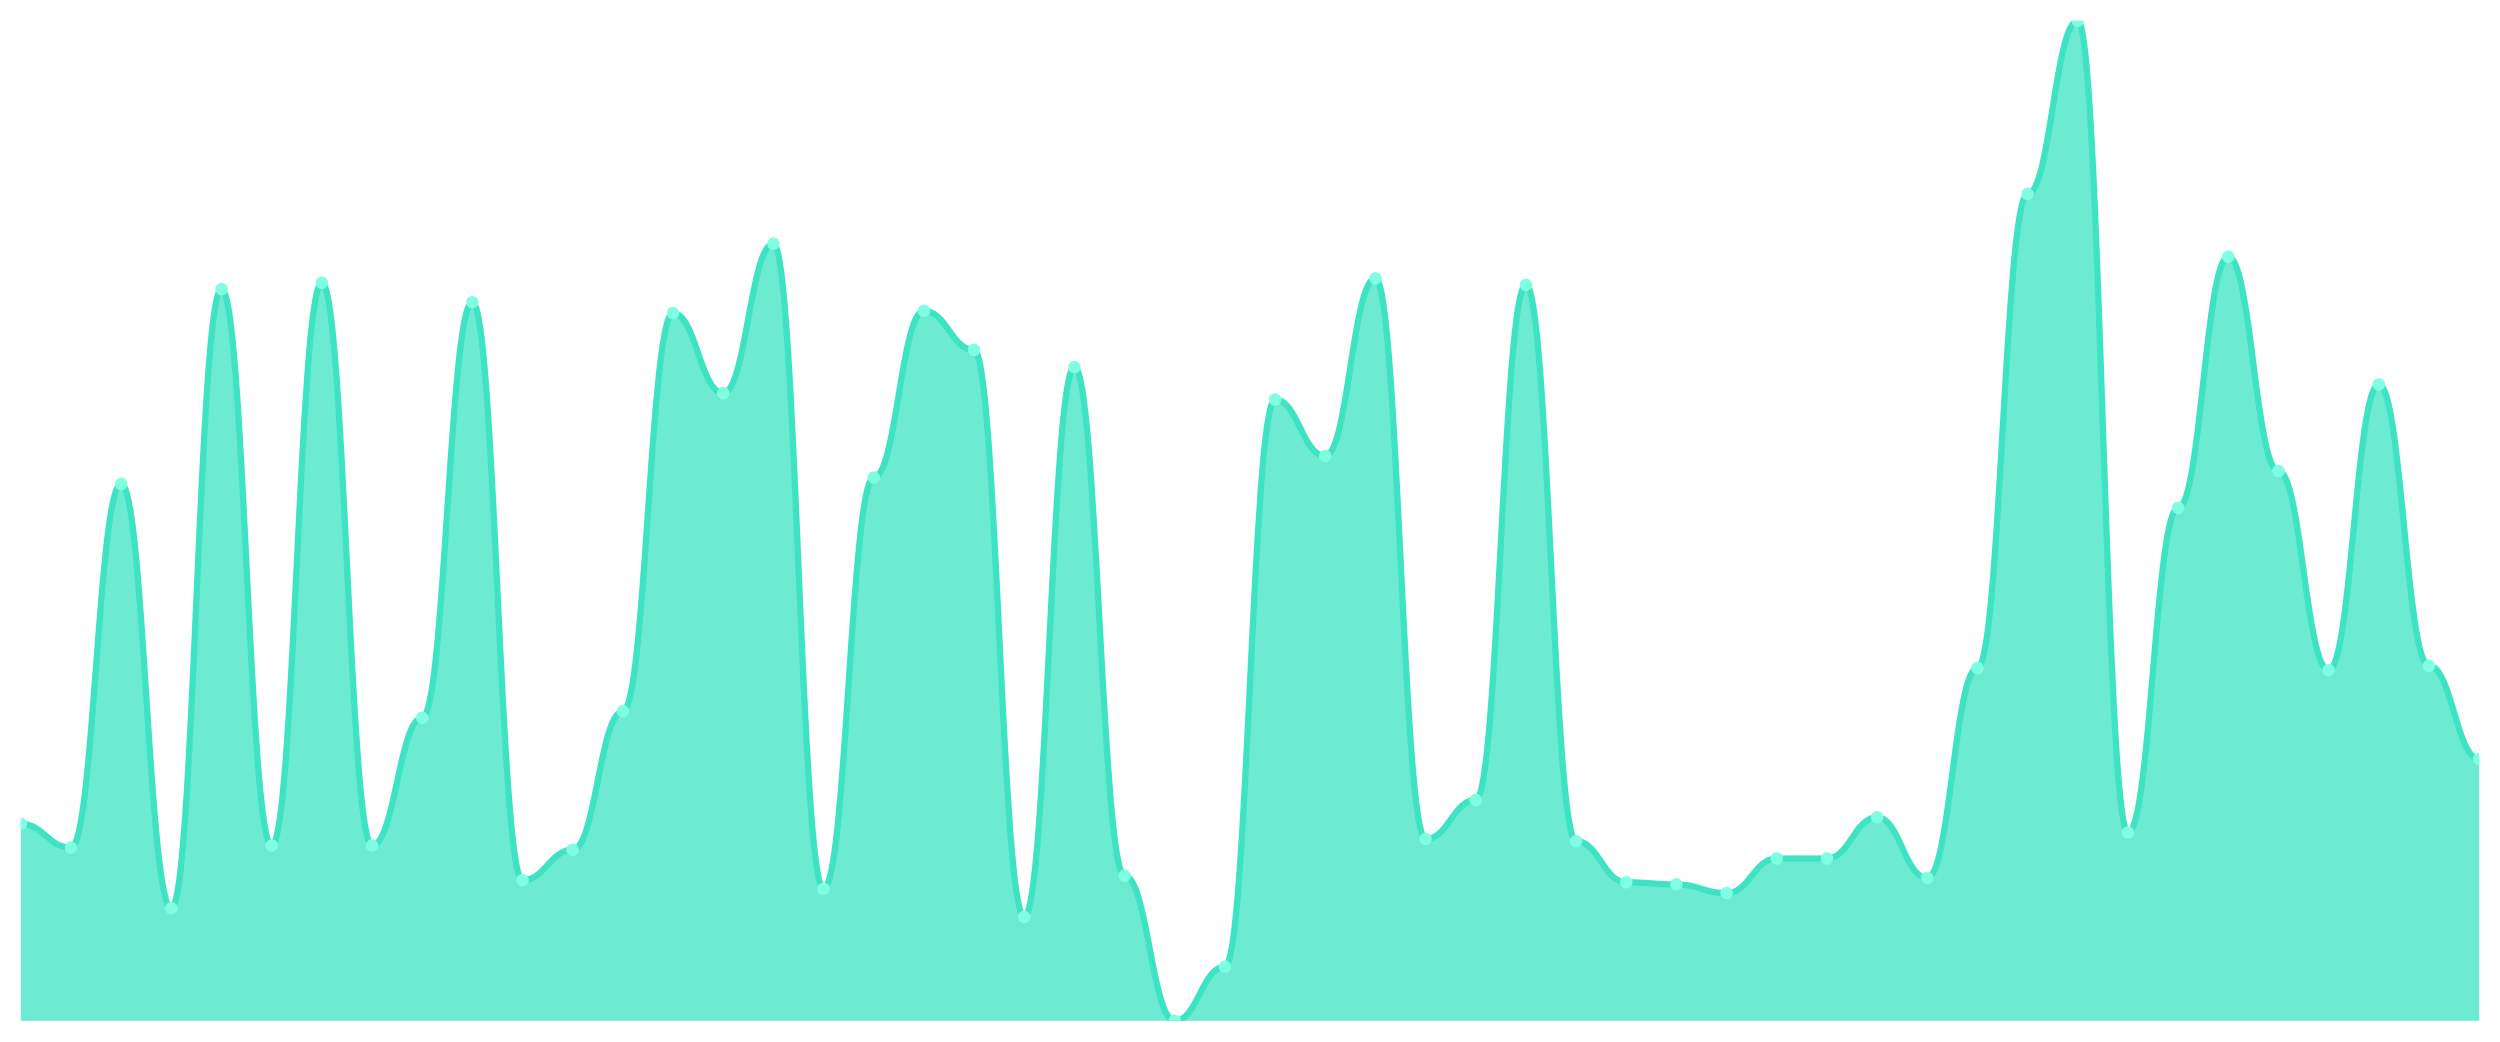
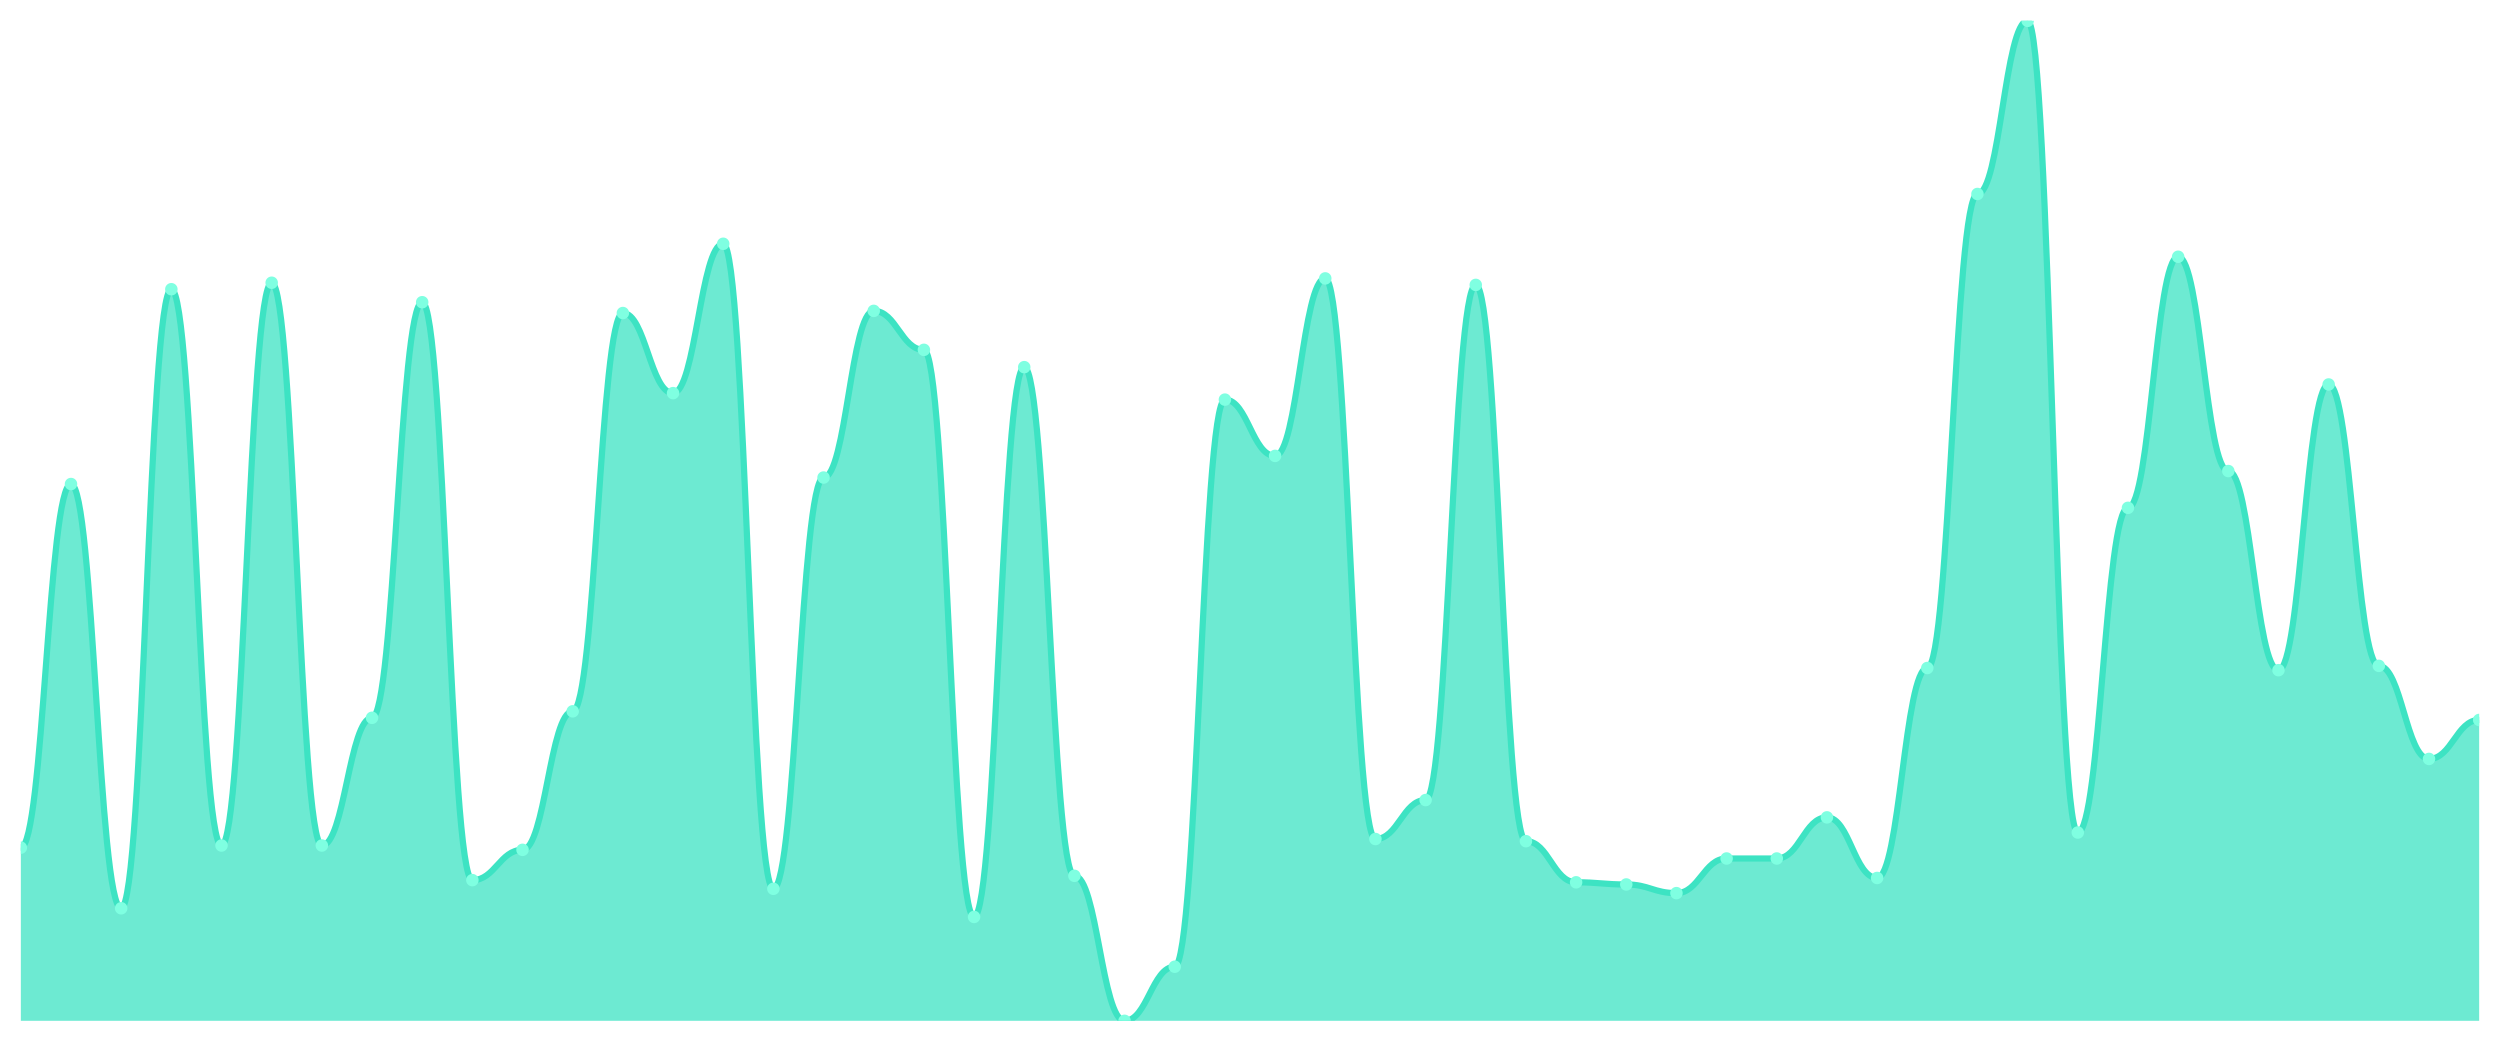
<svg xmlns="http://www.w3.org/2000/svg" viewBox="0 0 1200 500" width="1200" height="500">
  <defs>
    <clipPath id="c">
      <rect x="10" y="10" width="1180" height="480" />
    </clipPath>
  </defs>
  <rect width="1200" height="500" fill="none" />
  <g clip-path="url(#c)">
-     <path d="M 10,490 L 10,395.455 C 20.837,395.455 23.245,406.883 34.082,406.883 C 44.918,406.883 47.327,232.338 58.163,232.338 C 69,232.338 71.408,435.974 82.245,435.974 C 93.082,435.974 95.49,138.831 106.327,138.831 C 117.163,138.831 119.571,405.844 130.408,405.844 C 141.245,405.844 143.653,135.714 154.49,135.714 C 165.327,135.714 167.735,405.844 178.571,405.844 C 189.408,405.844 191.816,344.545 202.653,344.545 C 213.49,344.545 215.898,145.065 226.735,145.065 C 237.571,145.065 239.98,422.468 250.816,422.468 C 261.653,422.468 264.061,407.922 274.898,407.922 C 285.735,407.922 288.143,341.429 298.98,341.429 C 309.816,341.429 312.224,150.26 323.061,150.26 C 333.898,150.26 336.306,188.701 347.143,188.701 C 357.98,188.701 360.388,117.013 371.224,117.013 C 382.061,117.013 384.469,426.623 395.306,426.623 C 406.143,426.623 408.551,229.221 419.388,229.221 C 430.224,229.221 432.633,149.221 443.469,149.221 C 454.306,149.221 456.714,167.922 467.551,167.922 C 478.388,167.922 480.796,440.13 491.633,440.13 C 502.469,440.13 504.878,176.234 515.714,176.234 C 526.551,176.234 528.959,420.39 539.796,420.39 C 550.633,420.39 553.041,490 563.878,490 C 574.714,490 577.122,464.026 587.959,464.026 C 598.796,464.026 601.204,191.818 612.041,191.818 C 622.878,191.818 625.286,218.831 636.122,218.831 C 646.959,218.831 649.367,133.636 660.204,133.636 C 671.041,133.636 673.449,402.727 684.286,402.727 C 695.122,402.727 697.531,384.026 708.367,384.026 C 719.204,384.026 721.612,136.753 732.449,136.753 C 743.286,136.753 745.694,403.766 756.531,403.766 C 767.367,403.766 769.776,423.506 780.612,423.506 C 791.449,423.506 793.857,424.545 804.694,424.545 C 815.531,424.545 817.939,428.701 828.776,428.701 C 839.612,428.701 842.02,412.078 852.857,412.078 C 863.694,412.078 866.102,412.078 876.939,412.078 C 887.776,412.078 890.184,392.338 901.02,392.338 C 911.857,392.338 914.265,421.429 925.102,421.429 C 935.939,421.429 938.347,320.649 949.184,320.649 C 960.02,320.649 962.429,93.117 973.265,93.117 C 984.102,93.117 986.51,10 997.347,10 C 1008.184,10 1010.592,399.61 1021.429,399.61 C 1032.265,399.61 1034.673,243.766 1045.51,243.766 C 1056.347,243.766 1058.755,123.247 1069.592,123.247 C 1080.429,123.247 1082.837,226.104 1093.673,226.104 C 1104.51,226.104 1106.918,321.688 1117.755,321.688 C 1128.592,321.688 1131,184.545 1141.837,184.545 C 1152.673,184.545 1155.082,319.61 1165.918,319.61 C 1176.755,319.61 1179.163,364.286 1190,364.286 L 1190,490 Z" fill="rgba(61,227,195,0.75)" />
-     <path d="M 10,395.455 C 20.837,395.455 23.245,406.883 34.082,406.883 C 44.918,406.883 47.327,232.338 58.163,232.338 C 69,232.338 71.408,435.974 82.245,435.974 C 93.082,435.974 95.49,138.831 106.327,138.831 C 117.163,138.831 119.571,405.844 130.408,405.844 C 141.245,405.844 143.653,135.714 154.49,135.714 C 165.327,135.714 167.735,405.844 178.571,405.844 C 189.408,405.844 191.816,344.545 202.653,344.545 C 213.49,344.545 215.898,145.065 226.735,145.065 C 237.571,145.065 239.98,422.468 250.816,422.468 C 261.653,422.468 264.061,407.922 274.898,407.922 C 285.735,407.922 288.143,341.429 298.98,341.429 C 309.816,341.429 312.224,150.26 323.061,150.26 C 333.898,150.26 336.306,188.701 347.143,188.701 C 357.98,188.701 360.388,117.013 371.224,117.013 C 382.061,117.013 384.469,426.623 395.306,426.623 C 406.143,426.623 408.551,229.221 419.388,229.221 C 430.224,229.221 432.633,149.221 443.469,149.221 C 454.306,149.221 456.714,167.922 467.551,167.922 C 478.388,167.922 480.796,440.13 491.633,440.13 C 502.469,440.13 504.878,176.234 515.714,176.234 C 526.551,176.234 528.959,420.39 539.796,420.39 C 550.633,420.39 553.041,490 563.878,490 C 574.714,490 577.122,464.026 587.959,464.026 C 598.796,464.026 601.204,191.818 612.041,191.818 C 622.878,191.818 625.286,218.831 636.122,218.831 C 646.959,218.831 649.367,133.636 660.204,133.636 C 671.041,133.636 673.449,402.727 684.286,402.727 C 695.122,402.727 697.531,384.026 708.367,384.026 C 719.204,384.026 721.612,136.753 732.449,136.753 C 743.286,136.753 745.694,403.766 756.531,403.766 C 767.367,403.766 769.776,423.506 780.612,423.506 C 791.449,423.506 793.857,424.545 804.694,424.545 C 815.531,424.545 817.939,428.701 828.776,428.701 C 839.612,428.701 842.02,412.078 852.857,412.078 C 863.694,412.078 866.102,412.078 876.939,412.078 C 887.776,412.078 890.184,392.338 901.02,392.338 C 911.857,392.338 914.265,421.429 925.102,421.429 C 935.939,421.429 938.347,320.649 949.184,320.649 C 960.02,320.649 962.429,93.117 973.265,93.117 C 984.102,93.117 986.51,10 997.347,10 C 1008.184,10 1010.592,399.61 1021.429,399.61 C 1032.265,399.61 1034.673,243.766 1045.51,243.766 C 1056.347,243.766 1058.755,123.247 1069.592,123.247 C 1080.429,123.247 1082.837,226.104 1093.673,226.104 C 1104.51,226.104 1106.918,321.688 1117.755,321.688 C 1128.592,321.688 1131,184.545 1141.837,184.545 C 1152.673,184.545 1155.082,319.61 1165.918,319.61 C 1176.755,319.61 1179.163,364.286 1190,364.286" fill="none" stroke="#3de3c3" stroke-width="3" stroke-linecap="round" stroke-linejoin="round" />
-     <circle cx="10" cy="395.455" r="3" fill="#7fffe1" />
-     <circle cx="34.082" cy="406.883" r="3" fill="#7fffe1" />
-     <circle cx="58.163" cy="232.338" r="3" fill="#7fffe1" />
-     <circle cx="82.245" cy="435.974" r="3" fill="#7fffe1" />
-     <circle cx="106.327" cy="138.831" r="3" fill="#7fffe1" />
-     <circle cx="130.408" cy="405.844" r="3" fill="#7fffe1" />
-     <circle cx="154.49" cy="135.714" r="3" fill="#7fffe1" />
-     <circle cx="178.571" cy="405.844" r="3" fill="#7fffe1" />
-     <circle cx="202.653" cy="344.545" r="3" fill="#7fffe1" />
-     <circle cx="226.735" cy="145.065" r="3" fill="#7fffe1" />
-     <circle cx="250.816" cy="422.468" r="3" fill="#7fffe1" />
-     <circle cx="274.898" cy="407.922" r="3" fill="#7fffe1" />
-     <circle cx="298.98" cy="341.429" r="3" fill="#7fffe1" />
-     <circle cx="323.061" cy="150.26" r="3" fill="#7fffe1" />
-     <circle cx="347.143" cy="188.701" r="3" fill="#7fffe1" />
-     <circle cx="371.224" cy="117.013" r="3" fill="#7fffe1" />
-     <circle cx="395.306" cy="426.623" r="3" fill="#7fffe1" />
-     <circle cx="419.388" cy="229.221" r="3" fill="#7fffe1" />
-     <circle cx="443.469" cy="149.221" r="3" fill="#7fffe1" />
-     <circle cx="467.551" cy="167.922" r="3" fill="#7fffe1" />
-     <circle cx="491.633" cy="440.13" r="3" fill="#7fffe1" />
-     <circle cx="515.714" cy="176.234" r="3" fill="#7fffe1" />
-     <circle cx="539.796" cy="420.39" r="3" fill="#7fffe1" />
-     <circle cx="563.878" cy="490" r="3" fill="#7fffe1" />
-     <circle cx="587.959" cy="464.026" r="3" fill="#7fffe1" />
-     <circle cx="612.041" cy="191.818" r="3" fill="#7fffe1" />
-     <circle cx="636.122" cy="218.831" r="3" fill="#7fffe1" />
-     <circle cx="660.204" cy="133.636" r="3" fill="#7fffe1" />
-     <circle cx="684.286" cy="402.727" r="3" fill="#7fffe1" />
-     <circle cx="708.367" cy="384.026" r="3" fill="#7fffe1" />
-     <circle cx="732.449" cy="136.753" r="3" fill="#7fffe1" />
-     <circle cx="756.531" cy="403.766" r="3" fill="#7fffe1" />
-     <circle cx="780.612" cy="423.506" r="3" fill="#7fffe1" />
-     <circle cx="804.694" cy="424.545" r="3" fill="#7fffe1" />
-     <circle cx="828.776" cy="428.701" r="3" fill="#7fffe1" />
+     <path d="M 10,490 L 10,406.883 C 20.837,406.883 23.245,232.338 34.082,232.338 C 44.918,232.338 47.327,435.974 58.163,435.974 C 69,435.974 71.408,138.831 82.245,138.831 C 93.082,138.831 95.49,405.844 106.327,405.844 C 117.163,405.844 119.571,135.714 130.408,135.714 C 141.245,135.714 143.653,405.844 154.49,405.844 C 165.327,405.844 167.735,344.545 178.571,344.545 C 189.408,344.545 191.816,145.065 202.653,145.065 C 213.49,145.065 215.898,422.468 226.735,422.468 C 237.571,422.468 239.98,407.922 250.816,407.922 C 261.653,407.922 264.061,341.429 274.898,341.429 C 285.735,341.429 288.143,150.26 298.98,150.26 C 309.816,150.26 312.224,188.701 323.061,188.701 C 333.898,188.701 336.306,117.013 347.143,117.013 C 357.98,117.013 360.388,426.623 371.224,426.623 C 382.061,426.623 384.469,229.221 395.306,229.221 C 406.143,229.221 408.551,149.221 419.388,149.221 C 430.224,149.221 432.633,167.922 443.469,167.922 C 454.306,167.922 456.714,440.13 467.551,440.13 C 478.388,440.13 480.796,176.234 491.633,176.234 C 502.469,176.234 504.878,420.39 515.714,420.39 C 526.551,420.39 528.959,490 539.796,490 C 550.633,490 553.041,464.026 563.878,464.026 C 574.714,464.026 577.122,191.818 587.959,191.818 C 598.796,191.818 601.204,218.831 612.041,218.831 C 622.878,218.831 625.286,133.636 636.122,133.636 C 646.959,133.636 649.367,402.727 660.204,402.727 C 671.041,402.727 673.449,384.026 684.286,384.026 C 695.122,384.026 697.531,136.753 708.367,136.753 C 719.204,136.753 721.612,403.766 732.449,403.766 C 743.286,403.766 745.694,423.506 756.531,423.506 C 767.367,423.506 769.776,424.545 780.612,424.545 C 791.449,424.545 793.857,428.701 804.694,428.701 C 815.531,428.701 817.939,412.078 828.776,412.078 C 839.612,412.078 842.02,412.078 852.857,412.078 C 863.694,412.078 866.102,392.338 876.939,392.338 C 887.776,392.338 890.184,421.429 901.02,421.429 C 911.857,421.429 914.265,320.649 925.102,320.649 C 935.939,320.649 938.347,93.117 949.184,93.117 C 960.02,93.117 962.429,10 973.265,10 C 984.102,10 986.51,399.61 997.347,399.61 C 1008.184,399.61 1010.592,243.766 1021.429,243.766 C 1032.265,243.766 1034.673,123.247 1045.51,123.247 C 1056.347,123.247 1058.755,226.104 1069.592,226.104 C 1080.429,226.104 1082.837,321.688 1093.673,321.688 C 1104.51,321.688 1106.918,184.545 1117.755,184.545 C 1128.592,184.545 1131,319.61 1141.837,319.61 C 1152.673,319.61 1155.082,364.286 1165.918,364.286 C 1176.755,364.286 1179.163,345.584 1190,345.584 L 1190,490 Z" fill="rgba(61,227,195,0.75)" />
+     <path d="M 10,406.883 C 20.837,406.883 23.245,232.338 34.082,232.338 C 44.918,232.338 47.327,435.974 58.163,435.974 C 69,435.974 71.408,138.831 82.245,138.831 C 93.082,138.831 95.49,405.844 106.327,405.844 C 117.163,405.844 119.571,135.714 130.408,135.714 C 141.245,135.714 143.653,405.844 154.49,405.844 C 165.327,405.844 167.735,344.545 178.571,344.545 C 189.408,344.545 191.816,145.065 202.653,145.065 C 213.49,145.065 215.898,422.468 226.735,422.468 C 237.571,422.468 239.98,407.922 250.816,407.922 C 261.653,407.922 264.061,341.429 274.898,341.429 C 285.735,341.429 288.143,150.26 298.98,150.26 C 309.816,150.26 312.224,188.701 323.061,188.701 C 333.898,188.701 336.306,117.013 347.143,117.013 C 357.98,117.013 360.388,426.623 371.224,426.623 C 382.061,426.623 384.469,229.221 395.306,229.221 C 406.143,229.221 408.551,149.221 419.388,149.221 C 430.224,149.221 432.633,167.922 443.469,167.922 C 454.306,167.922 456.714,440.13 467.551,440.13 C 478.388,440.13 480.796,176.234 491.633,176.234 C 502.469,176.234 504.878,420.39 515.714,420.39 C 526.551,420.39 528.959,490 539.796,490 C 550.633,490 553.041,464.026 563.878,464.026 C 574.714,464.026 577.122,191.818 587.959,191.818 C 598.796,191.818 601.204,218.831 612.041,218.831 C 622.878,218.831 625.286,133.636 636.122,133.636 C 646.959,133.636 649.367,402.727 660.204,402.727 C 671.041,402.727 673.449,384.026 684.286,384.026 C 695.122,384.026 697.531,136.753 708.367,136.753 C 719.204,136.753 721.612,403.766 732.449,403.766 C 743.286,403.766 745.694,423.506 756.531,423.506 C 767.367,423.506 769.776,424.545 780.612,424.545 C 791.449,424.545 793.857,428.701 804.694,428.701 C 815.531,428.701 817.939,412.078 828.776,412.078 C 839.612,412.078 842.02,412.078 852.857,412.078 C 863.694,412.078 866.102,392.338 876.939,392.338 C 887.776,392.338 890.184,421.429 901.02,421.429 C 911.857,421.429 914.265,320.649 925.102,320.649 C 935.939,320.649 938.347,93.117 949.184,93.117 C 960.02,93.117 962.429,10 973.265,10 C 984.102,10 986.51,399.61 997.347,399.61 C 1008.184,399.61 1010.592,243.766 1021.429,243.766 C 1032.265,243.766 1034.673,123.247 1045.51,123.247 C 1056.347,123.247 1058.755,226.104 1069.592,226.104 C 1080.429,226.104 1082.837,321.688 1093.673,321.688 C 1104.51,321.688 1106.918,184.545 1117.755,184.545 C 1128.592,184.545 1131,319.61 1141.837,319.61 C 1152.673,319.61 1155.082,364.286 1165.918,364.286 C 1176.755,364.286 1179.163,345.584 1190,345.584" fill="none" stroke="#3de3c3" stroke-width="3" stroke-linecap="round" stroke-linejoin="round" />
+     <circle cx="10" cy="406.883" r="3" fill="#7fffe1" />
+     <circle cx="34.082" cy="232.338" r="3" fill="#7fffe1" />
+     <circle cx="58.163" cy="435.974" r="3" fill="#7fffe1" />
+     <circle cx="82.245" cy="138.831" r="3" fill="#7fffe1" />
+     <circle cx="106.327" cy="405.844" r="3" fill="#7fffe1" />
+     <circle cx="130.408" cy="135.714" r="3" fill="#7fffe1" />
+     <circle cx="154.49" cy="405.844" r="3" fill="#7fffe1" />
+     <circle cx="178.571" cy="344.545" r="3" fill="#7fffe1" />
+     <circle cx="202.653" cy="145.065" r="3" fill="#7fffe1" />
+     <circle cx="226.735" cy="422.468" r="3" fill="#7fffe1" />
+     <circle cx="250.816" cy="407.922" r="3" fill="#7fffe1" />
+     <circle cx="274.898" cy="341.429" r="3" fill="#7fffe1" />
+     <circle cx="298.98" cy="150.26" r="3" fill="#7fffe1" />
+     <circle cx="323.061" cy="188.701" r="3" fill="#7fffe1" />
+     <circle cx="347.143" cy="117.013" r="3" fill="#7fffe1" />
+     <circle cx="371.224" cy="426.623" r="3" fill="#7fffe1" />
+     <circle cx="395.306" cy="229.221" r="3" fill="#7fffe1" />
+     <circle cx="419.388" cy="149.221" r="3" fill="#7fffe1" />
+     <circle cx="443.469" cy="167.922" r="3" fill="#7fffe1" />
+     <circle cx="467.551" cy="440.13" r="3" fill="#7fffe1" />
+     <circle cx="491.633" cy="176.234" r="3" fill="#7fffe1" />
+     <circle cx="515.714" cy="420.39" r="3" fill="#7fffe1" />
+     <circle cx="539.796" cy="490" r="3" fill="#7fffe1" />
+     <circle cx="563.878" cy="464.026" r="3" fill="#7fffe1" />
+     <circle cx="587.959" cy="191.818" r="3" fill="#7fffe1" />
+     <circle cx="612.041" cy="218.831" r="3" fill="#7fffe1" />
+     <circle cx="636.122" cy="133.636" r="3" fill="#7fffe1" />
+     <circle cx="660.204" cy="402.727" r="3" fill="#7fffe1" />
+     <circle cx="684.286" cy="384.026" r="3" fill="#7fffe1" />
+     <circle cx="708.367" cy="136.753" r="3" fill="#7fffe1" />
+     <circle cx="732.449" cy="403.766" r="3" fill="#7fffe1" />
+     <circle cx="756.531" cy="423.506" r="3" fill="#7fffe1" />
+     <circle cx="780.612" cy="424.545" r="3" fill="#7fffe1" />
+     <circle cx="804.694" cy="428.701" r="3" fill="#7fffe1" />
+     <circle cx="828.776" cy="412.078" r="3" fill="#7fffe1" />
    <circle cx="852.857" cy="412.078" r="3" fill="#7fffe1" />
-     <circle cx="876.939" cy="412.078" r="3" fill="#7fffe1" />
-     <circle cx="901.02" cy="392.338" r="3" fill="#7fffe1" />
-     <circle cx="925.102" cy="421.429" r="3" fill="#7fffe1" />
-     <circle cx="949.184" cy="320.649" r="3" fill="#7fffe1" />
-     <circle cx="973.265" cy="93.117" r="3" fill="#7fffe1" />
-     <circle cx="997.347" cy="10" r="3" fill="#7fffe1" />
-     <circle cx="1021.429" cy="399.61" r="3" fill="#7fffe1" />
-     <circle cx="1045.51" cy="243.766" r="3" fill="#7fffe1" />
-     <circle cx="1069.592" cy="123.247" r="3" fill="#7fffe1" />
-     <circle cx="1093.673" cy="226.104" r="3" fill="#7fffe1" />
-     <circle cx="1117.755" cy="321.688" r="3" fill="#7fffe1" />
-     <circle cx="1141.837" cy="184.545" r="3" fill="#7fffe1" />
-     <circle cx="1165.918" cy="319.61" r="3" fill="#7fffe1" />
-     <circle cx="1190" cy="364.286" r="3" fill="#7fffe1" />
+     <circle cx="876.939" cy="392.338" r="3" fill="#7fffe1" />
+     <circle cx="901.02" cy="421.429" r="3" fill="#7fffe1" />
+     <circle cx="925.102" cy="320.649" r="3" fill="#7fffe1" />
+     <circle cx="949.184" cy="93.117" r="3" fill="#7fffe1" />
+     <circle cx="973.265" cy="10" r="3" fill="#7fffe1" />
+     <circle cx="997.347" cy="399.61" r="3" fill="#7fffe1" />
+     <circle cx="1021.429" cy="243.766" r="3" fill="#7fffe1" />
+     <circle cx="1045.51" cy="123.247" r="3" fill="#7fffe1" />
+     <circle cx="1069.592" cy="226.104" r="3" fill="#7fffe1" />
+     <circle cx="1093.673" cy="321.688" r="3" fill="#7fffe1" />
+     <circle cx="1117.755" cy="184.545" r="3" fill="#7fffe1" />
+     <circle cx="1141.837" cy="319.61" r="3" fill="#7fffe1" />
+     <circle cx="1165.918" cy="364.286" r="3" fill="#7fffe1" />
+     <circle cx="1190" cy="345.584" r="3" fill="#7fffe1" />
  </g>
</svg>
